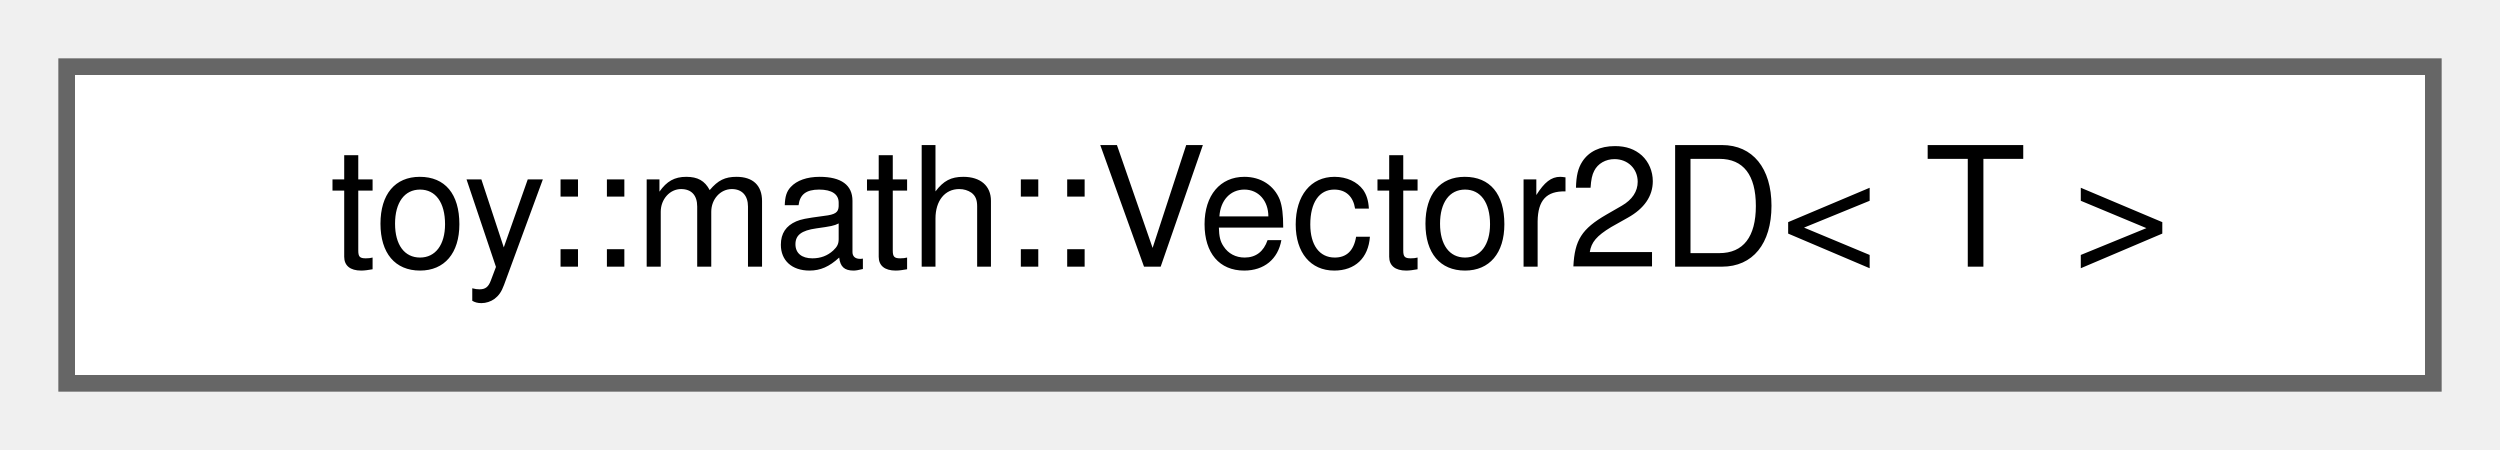
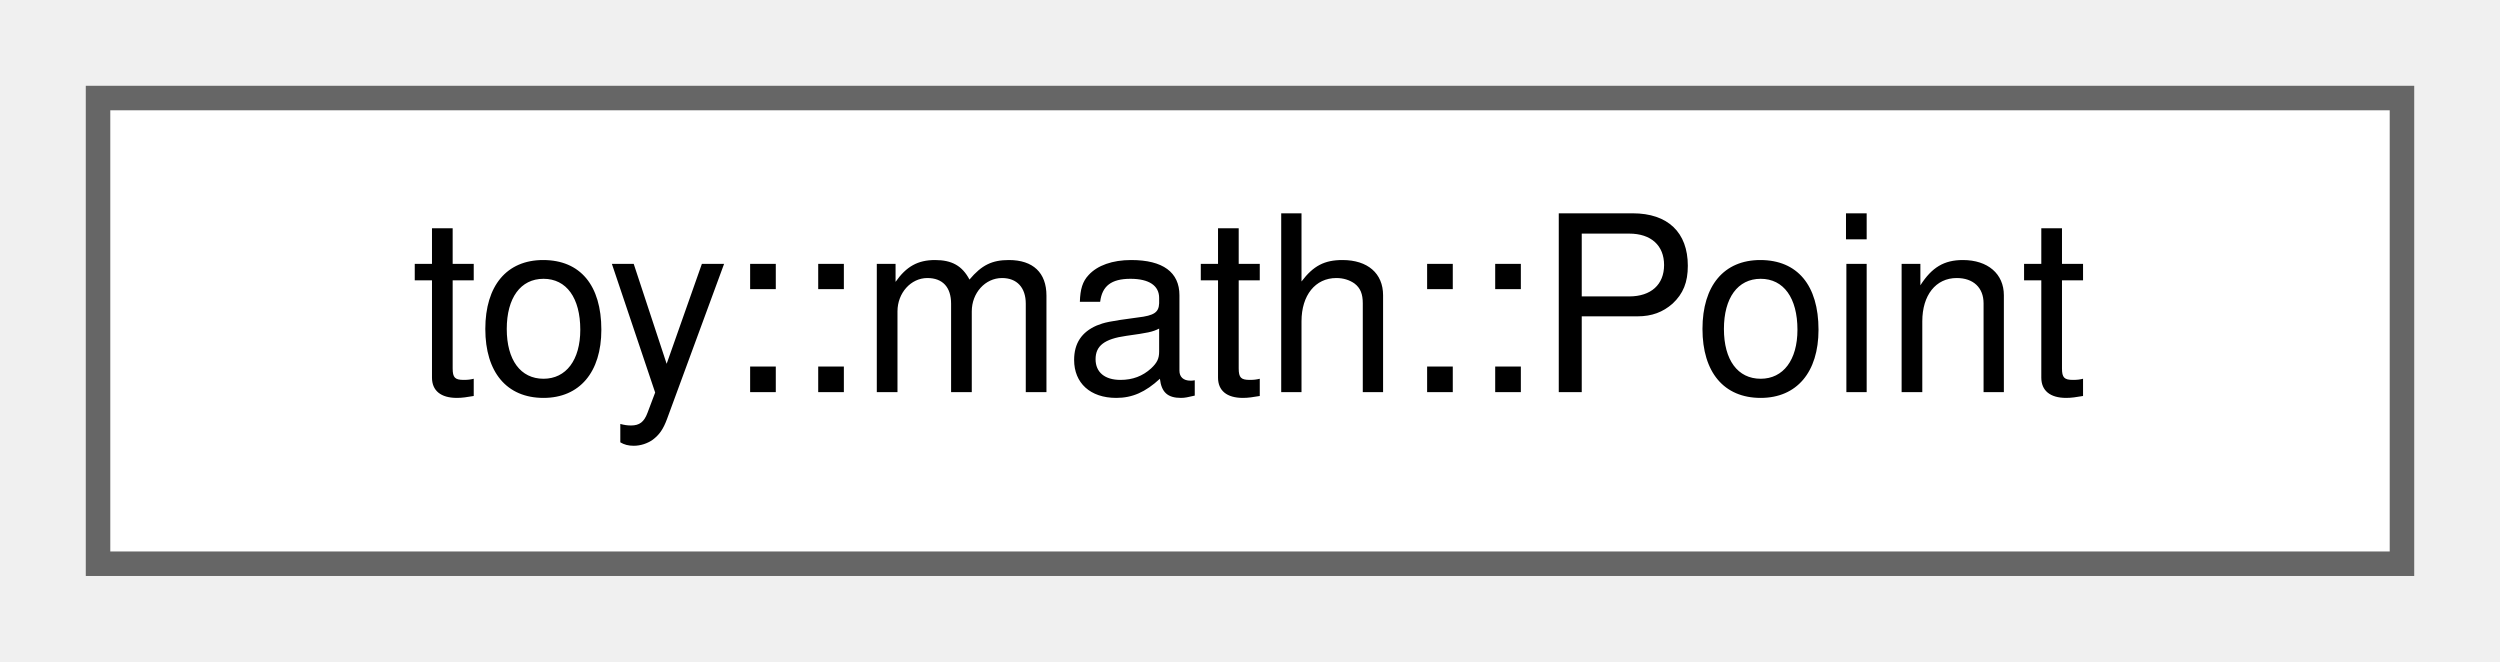
- <svg xmlns="http://www.w3.org/2000/svg" xmlns:xlink="http://www.w3.org/1999/xlink" width="150pt" height="27pt" viewBox="0.00 0.00 150.00 27.00">
+ <svg xmlns="http://www.w3.org/2000/svg" xmlns:xlink="http://www.w3.org/1999/xlink" width="102pt" height="27pt" viewBox="0.00 0.00 102.00 27.00">
  <g id="graph0" class="graph" transform="scale(1 1) rotate(0) translate(4 23)">
    <g id="Node000000" class="node">
      <g id="a_Node000000">
-         <a xlink:href="d9/d85/classtoy_1_1math_1_1_vector2_d.html" target="_top" xlink:title="2D vector with floating-point or fixed-point components for positions, movement, and physics.">
-           <polygon fill="white" stroke="#666666" points="142,-19 0,-19 0,0 142,0 142,-19" />
-           <text text-anchor="middle" x="71" y="-7" font-family="Helvetica,sans-Serif" font-size="10.00">toy::math::Vector2D&lt; T &gt;</text>
+         <a xlink:href="d3/dce/classtoy_1_1math_1_1_point.html" target="_top" xlink:title="2D integer point for UI and input coordinates.">
+           <polygon fill="white" stroke="#666666" points="94,-19 0,-19 0,0 94,0 94,-19" />
+           <text text-anchor="middle" x="47" y="-7" font-family="Helvetica,sans-Serif" font-size="10.00">toy::math::Point</text>
        </a>
      </g>
    </g>
  </g>
</svg>
